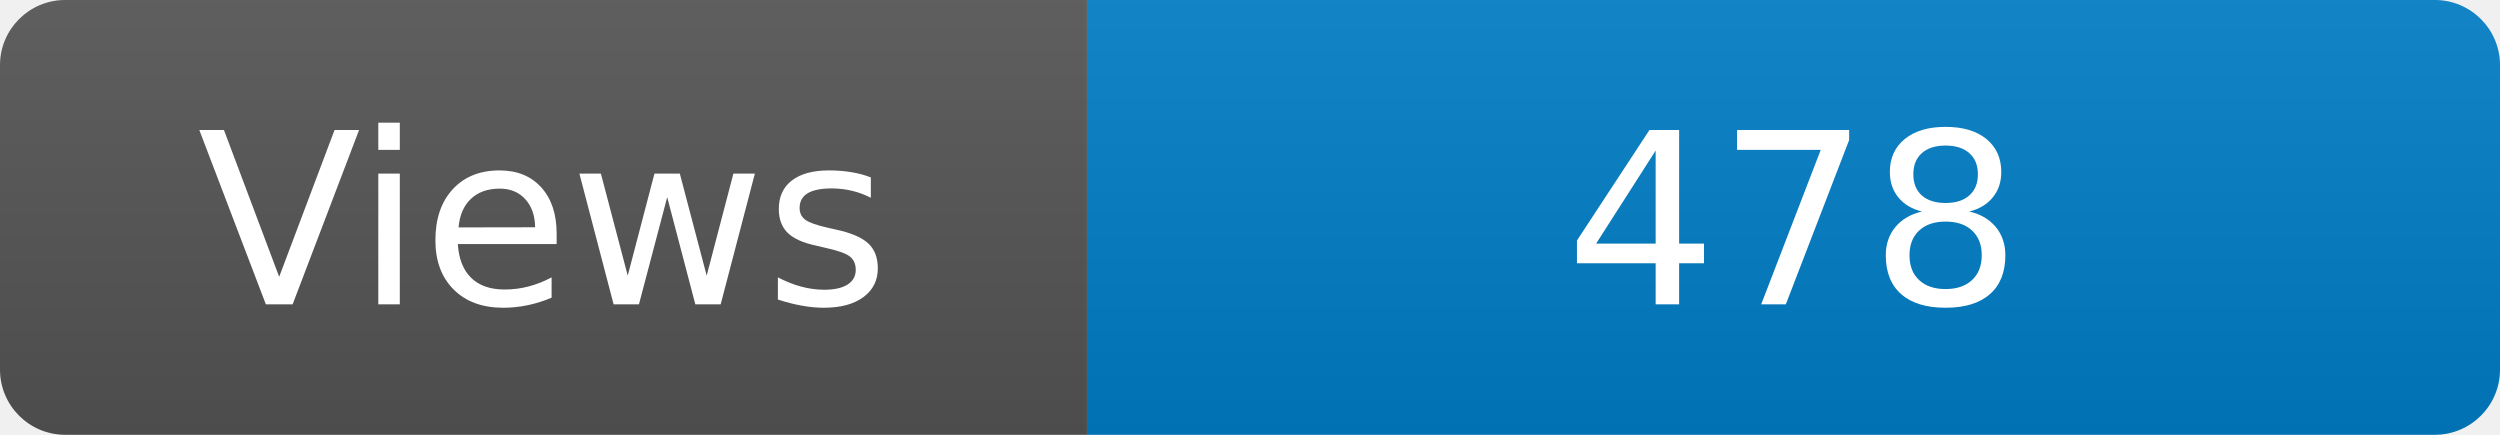
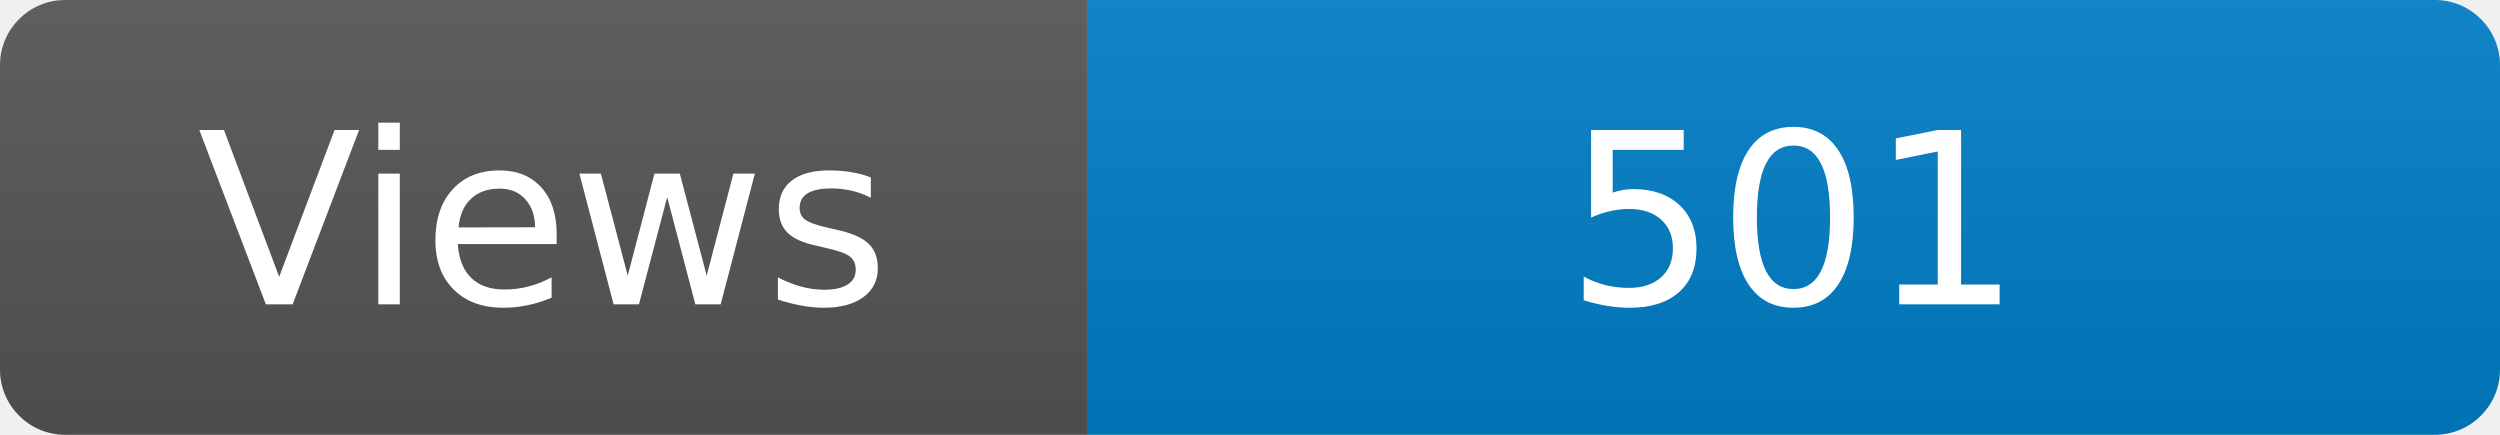
<svg xmlns="http://www.w3.org/2000/svg" width="115" height="20" role="img" aria-label="Maintained?: yes">
  <linearGradient id="s" x2="0" y2="100%">
    <stop offset="0" stop-color="#bbb" stop-opacity=".1" />
    <stop offset="1" stop-opacity=".1" />
  </linearGradient>
  <clipPath id="r">
    <rect width="115" height="20" rx="3" fill="#fff" />
  </clipPath>
  <g clip-path="url(#r)">
    <rect width="50" height="20" fill="#555" />
    <rect x="50" width="160" height="20" fill="#007ec6" />
    <rect width="115" height="20" fill="url(#s)" />
  </g>
  <g fill="#fff" text-anchor="middle" font-family="Verdana,Geneva,DejaVu Sans,sans-serif" font-size="110">
    <text x="250" y="140" transform="scale(.1)" fill="#fff">Views</text>
-     <text x="825" y="140" transform="scale(.1)" fill="#fff">478</text>
+     <text x="825" y="140" transform="scale(.1)" fill="#fff">501</text>
  </g>
</svg>
